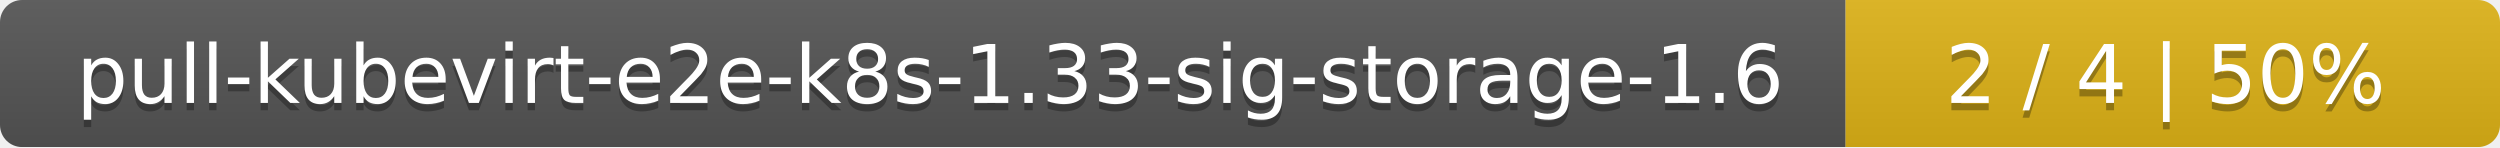
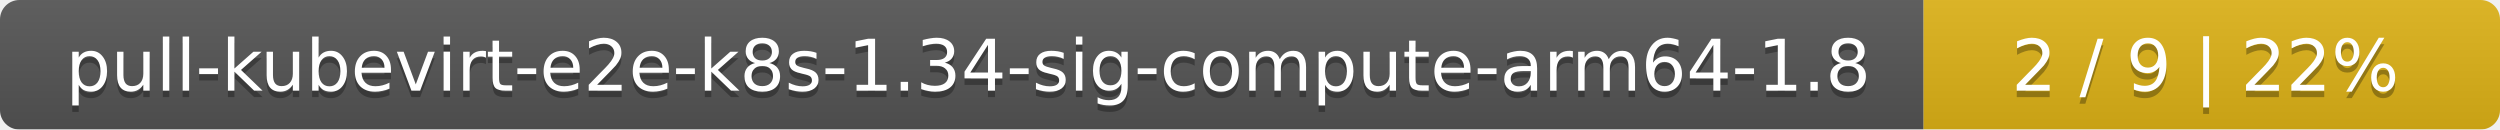
- <svg xmlns="http://www.w3.org/2000/svg" width="340" height="20">
+ <svg xmlns="http://www.w3.org/2000/svg" width="386" height="20">
  <linearGradient id="smooth" x2="0" y2="100%">
    <stop offset="0" stop-color="#bbb" stop-opacity=".1" />
    <stop offset="1" stop-opacity=".1" />
  </linearGradient>
  <mask id="round">
-     <rect width="340" height="20" rx="3" fill="#fff" />
+     <rect width="386" height="20" rx="3" fill="#fff" />
  </mask>
  <g mask="url(#round)">
-     <rect width="251" height="20" fill="#555" />
-     <rect x="251" width="89" height="20" fill="#dfb317" />
-     <rect width="340" height="20" fill="url(#smooth)" />
+     <rect width="297" height="20" fill="#555" />
+     <rect x="297" width="89" height="20" fill="#dfb317" />
+     <rect width="386" height="20" fill="url(#smooth)" />
  </g>
  <g fill="#fff" text-anchor="middle" font-family="DejaVu Sans,Verdana,Geneva,sans-serif" font-size="11">
-     <text x="126.5" y="15" fill="#010101" fill-opacity=".3">pull-kubevirt-e2e-k8s-1.33-sig-storage-1.6</text>
-     <text x="126.5" y="14">pull-kubevirt-e2e-k8s-1.33-sig-storage-1.6</text>
-     <text x="294.5" y="15" fill="#010101" fill-opacity=".3">2 / 4    |    50%</text>
-     <text x="294.5" y="14">2 / 4    |    50%</text>
+     <text x="149.5" y="15" fill="#010101" fill-opacity=".3">pull-kubevirt-e2e-k8s-1.34-sig-compute-arm64-1.8</text>
+     <text x="149.5" y="14">pull-kubevirt-e2e-k8s-1.34-sig-compute-arm64-1.8</text>
+     <text x="340.5" y="15" fill="#010101" fill-opacity=".3">2 / 9    |    22%</text>
+     <text x="340.5" y="14">2 / 9    |    22%</text>
  </g>
</svg>
